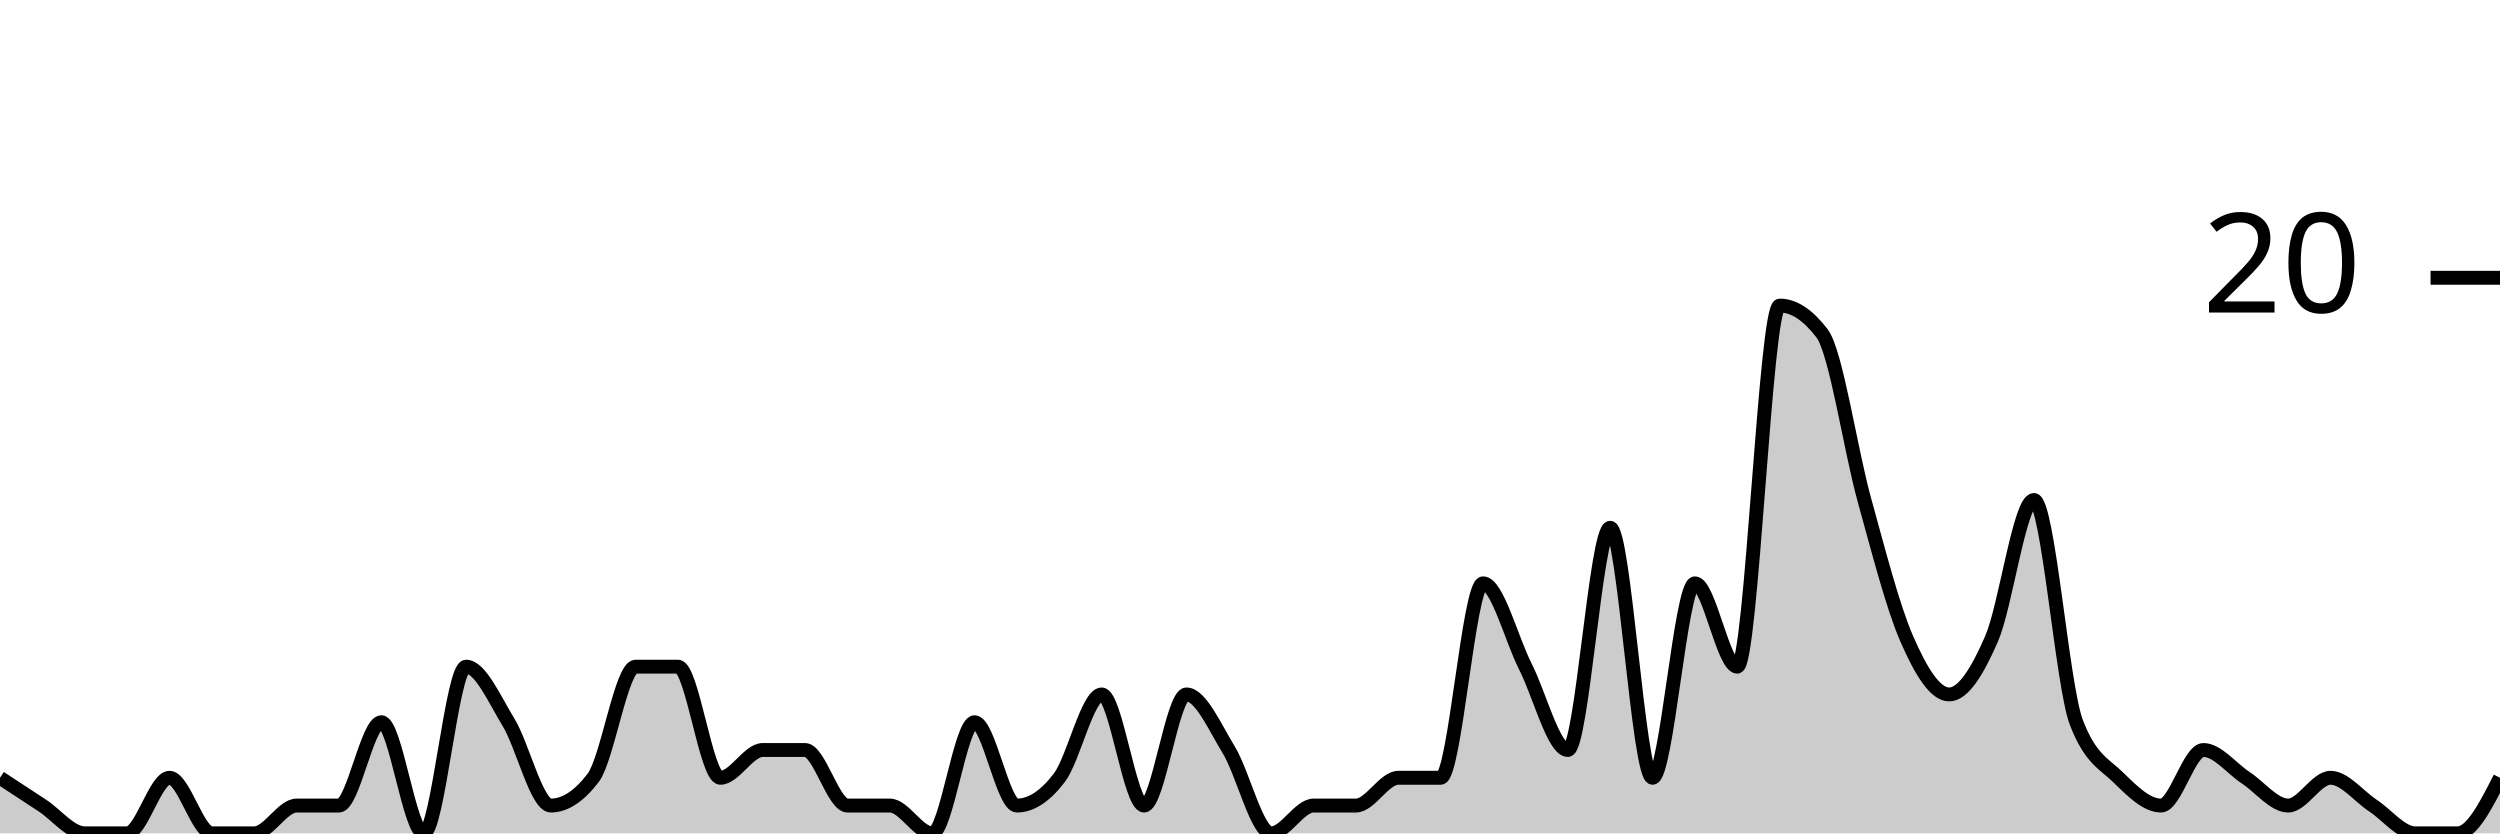
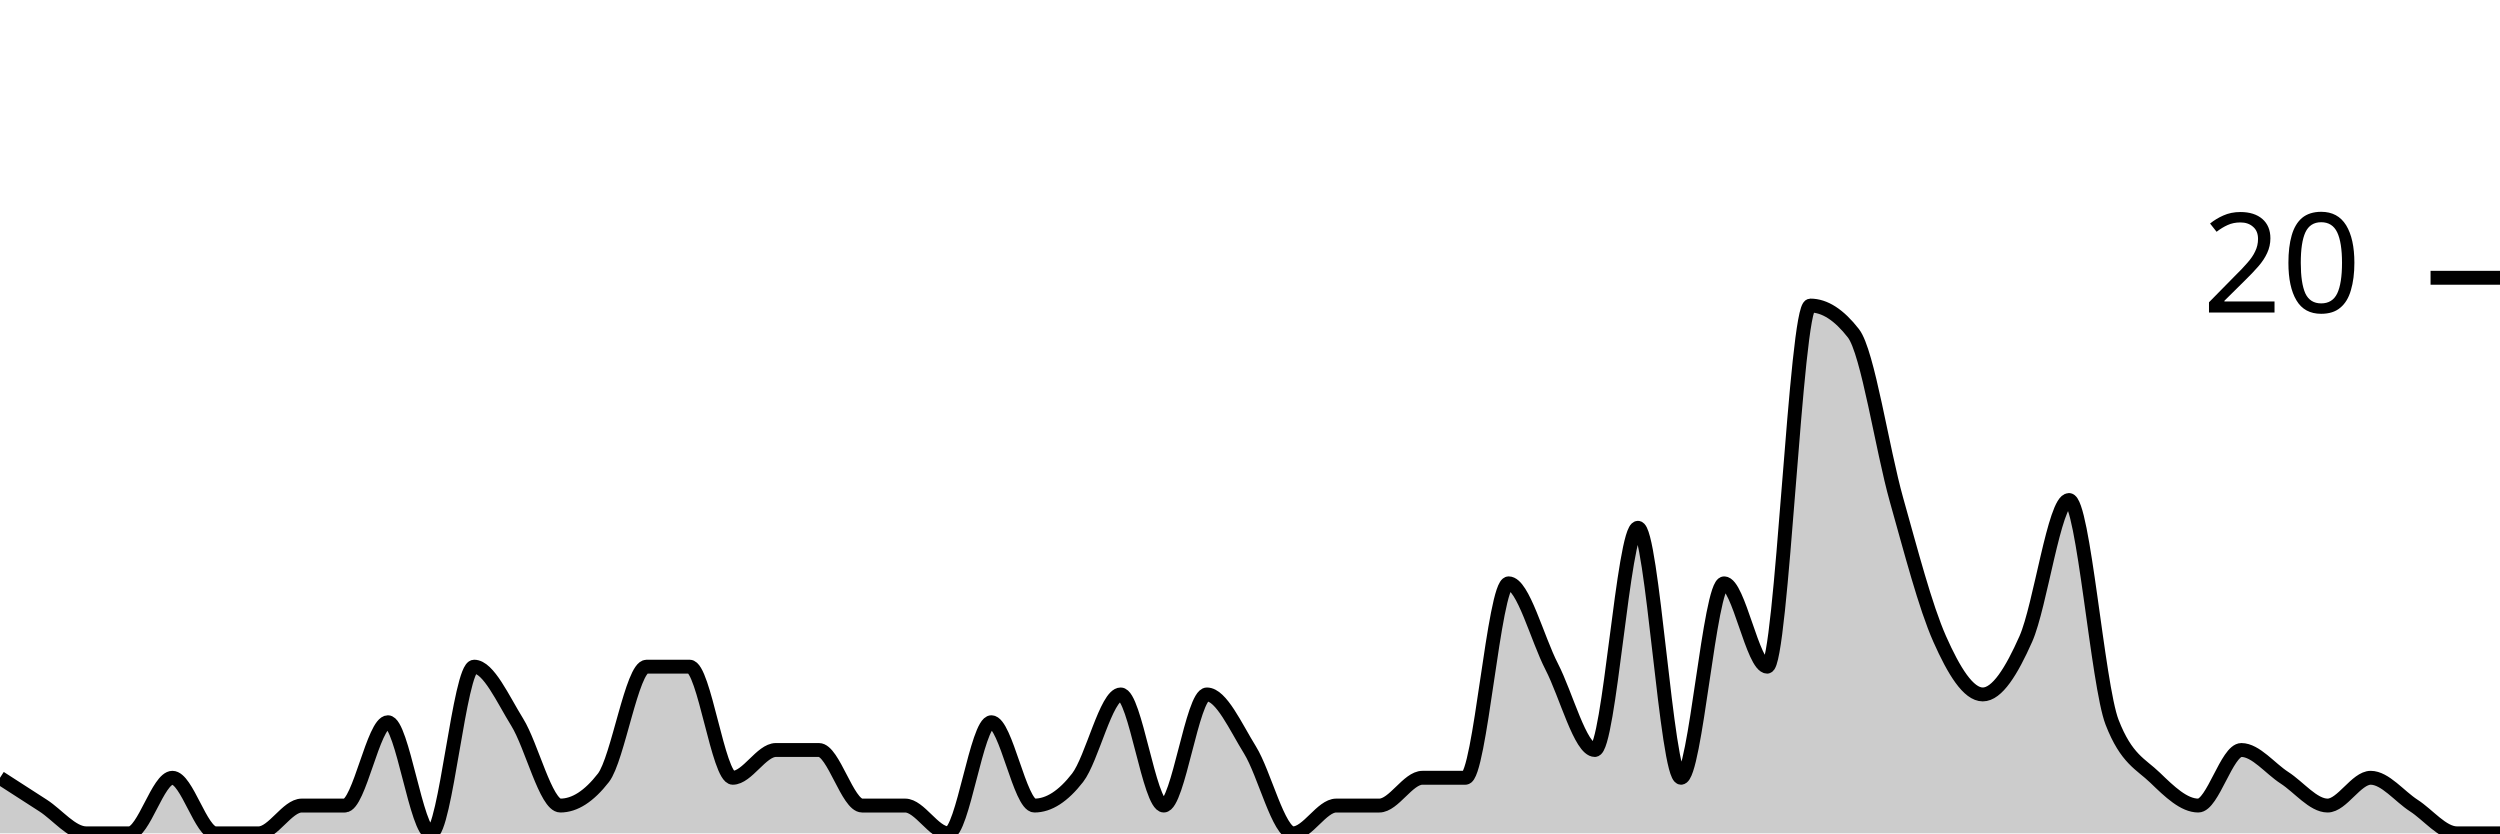
<svg xmlns="http://www.w3.org/2000/svg" viewBox="0 0 180 60">
  <g transform="translate(0,20)">
-     <path class="area" fill="rgba(0, 0, 0, 0.2)" d="M0,36C1.017,36.667,2.034,37.333,3.051,38C4.068,38.667,5.085,40,6.102,40C7.119,40,8.136,40,9.153,40C10.169,40,11.186,36,12.203,36C13.22,36,14.237,40,15.254,40C16.271,40,17.288,40,18.305,40C19.322,40,20.339,38,21.356,38C22.373,38,23.39,38,24.407,38C25.424,38,26.441,32,27.458,32C28.475,32,29.492,40,30.508,40C31.525,40,32.542,28,33.559,28C34.576,28,35.593,30.333,36.61,32C37.627,33.667,38.644,38,39.661,38C40.678,38,41.695,37.333,42.712,36C43.729,34.667,44.746,28,45.763,28C46.78,28,47.797,28,48.814,28C49.831,28,50.847,36,51.864,36C52.881,36,53.898,34,54.915,34C55.932,34,56.949,34,57.966,34C58.983,34,60,38,61.017,38C62.034,38,63.051,38,64.068,38C65.085,38,66.102,40,67.119,40C68.136,40,69.153,32,70.169,32C71.186,32,72.203,38,73.22,38C74.237,38,75.254,37.333,76.271,36C77.288,34.667,78.305,30,79.322,30C80.339,30,81.356,38,82.373,38C83.39,38,84.407,30,85.424,30C86.441,30,87.458,32.333,88.475,34C89.492,35.667,90.508,40,91.525,40C92.542,40,93.559,38,94.576,38C95.593,38,96.61,38,97.627,38C98.644,38,99.661,36,100.678,36C101.695,36,102.712,36,103.729,36C104.746,36,105.763,22,106.78,22C107.797,22,108.814,26,109.831,28C110.847,30,111.864,34,112.881,34C113.898,34,114.915,18,115.932,18C116.949,18,117.966,36,118.983,36C120,36,121.017,22,122.034,22C123.051,22,124.068,28,125.085,28C126.102,28,127.119,2,128.136,2C129.153,2,130.169,2.667,131.186,4C132.203,5.333,133.22,12.333,134.237,16C135.254,19.667,136.271,23.667,137.288,26C138.305,28.333,139.322,30,140.339,30C141.356,30,142.373,28.333,143.39,26C144.407,23.667,145.424,16,146.441,16C147.458,16,148.475,29.333,149.492,32C150.508,34.667,151.525,35,152.542,36C153.559,37,154.576,38,155.593,38C156.61,38,157.627,34,158.644,34C159.661,34,160.678,35.333,161.695,36C162.712,36.667,163.729,38,164.746,38C165.763,38,166.78,36,167.797,36C168.814,36,169.831,37.333,170.847,38C171.864,38.667,172.881,40,173.898,40C174.915,40,175.932,40,176.949,40C177.966,40,178.983,38,180,36L180,40C178.983,40,177.966,40,176.949,40C175.932,40,174.915,40,173.898,40C172.881,40,171.864,40,170.847,40C169.831,40,168.814,40,167.797,40C166.78,40,165.763,40,164.746,40C163.729,40,162.712,40,161.695,40C160.678,40,159.661,40,158.644,40C157.627,40,156.61,40,155.593,40C154.576,40,153.559,40,152.542,40C151.525,40,150.508,40,149.492,40C148.475,40,147.458,40,146.441,40C145.424,40,144.407,40,143.39,40C142.373,40,141.356,40,140.339,40C139.322,40,138.305,40,137.288,40C136.271,40,135.254,40,134.237,40C133.22,40,132.203,40,131.186,40C130.169,40,129.153,40,128.136,40C127.119,40,126.102,40,125.085,40C124.068,40,123.051,40,122.034,40C121.017,40,120,40,118.983,40C117.966,40,116.949,40,115.932,40C114.915,40,113.898,40,112.881,40C111.864,40,110.847,40,109.831,40C108.814,40,107.797,40,106.78,40C105.763,40,104.746,40,103.729,40C102.712,40,101.695,40,100.678,40C99.661,40,98.644,40,97.627,40C96.61,40,95.593,40,94.576,40C93.559,40,92.542,40,91.525,40C90.508,40,89.492,40,88.475,40C87.458,40,86.441,40,85.424,40C84.407,40,83.39,40,82.373,40C81.356,40,80.339,40,79.322,40C78.305,40,77.288,40,76.271,40C75.254,40,74.237,40,73.22,40C72.203,40,71.186,40,70.169,40C69.153,40,68.136,40,67.119,40C66.102,40,65.085,40,64.068,40C63.051,40,62.034,40,61.017,40C60,40,58.983,40,57.966,40C56.949,40,55.932,40,54.915,40C53.898,40,52.881,40,51.864,40C50.847,40,49.831,40,48.814,40C47.797,40,46.78,40,45.763,40C44.746,40,43.729,40,42.712,40C41.695,40,40.678,40,39.661,40C38.644,40,37.627,40,36.61,40C35.593,40,34.576,40,33.559,40C32.542,40,31.525,40,30.508,40C29.492,40,28.475,40,27.458,40C26.441,40,25.424,40,24.407,40C23.39,40,22.373,40,21.356,40C20.339,40,19.322,40,18.305,40C17.288,40,16.271,40,15.254,40C14.237,40,13.22,40,12.203,40C11.186,40,10.169,40,9.153,40C8.136,40,7.119,40,6.102,40C5.085,40,4.068,40,3.051,40C2.034,40,1.017,40,0,40Z" />
-     <path class="line" stroke="black" fill="none" d="M0,36C1.017,36.667,2.034,37.333,3.051,38C4.068,38.667,5.085,40,6.102,40C7.119,40,8.136,40,9.153,40C10.169,40,11.186,36,12.203,36C13.22,36,14.237,40,15.254,40C16.271,40,17.288,40,18.305,40C19.322,40,20.339,38,21.356,38C22.373,38,23.39,38,24.407,38C25.424,38,26.441,32,27.458,32C28.475,32,29.492,40,30.508,40C31.525,40,32.542,28,33.559,28C34.576,28,35.593,30.333,36.61,32C37.627,33.667,38.644,38,39.661,38C40.678,38,41.695,37.333,42.712,36C43.729,34.667,44.746,28,45.763,28C46.78,28,47.797,28,48.814,28C49.831,28,50.847,36,51.864,36C52.881,36,53.898,34,54.915,34C55.932,34,56.949,34,57.966,34C58.983,34,60,38,61.017,38C62.034,38,63.051,38,64.068,38C65.085,38,66.102,40,67.119,40C68.136,40,69.153,32,70.169,32C71.186,32,72.203,38,73.22,38C74.237,38,75.254,37.333,76.271,36C77.288,34.667,78.305,30,79.322,30C80.339,30,81.356,38,82.373,38C83.39,38,84.407,30,85.424,30C86.441,30,87.458,32.333,88.475,34C89.492,35.667,90.508,40,91.525,40C92.542,40,93.559,38,94.576,38C95.593,38,96.61,38,97.627,38C98.644,38,99.661,36,100.678,36C101.695,36,102.712,36,103.729,36C104.746,36,105.763,22,106.78,22C107.797,22,108.814,26,109.831,28C110.847,30,111.864,34,112.881,34C113.898,34,114.915,18,115.932,18C116.949,18,117.966,36,118.983,36C120,36,121.017,22,122.034,22C123.051,22,124.068,28,125.085,28C126.102,28,127.119,2,128.136,2C129.153,2,130.169,2.667,131.186,4C132.203,5.333,133.22,12.333,134.237,16C135.254,19.667,136.271,23.667,137.288,26C138.305,28.333,139.322,30,140.339,30C141.356,30,142.373,28.333,143.39,26C144.407,23.667,145.424,16,146.441,16C147.458,16,148.475,29.333,149.492,32C150.508,34.667,151.525,35,152.542,36C153.559,37,154.576,38,155.593,38C156.61,38,157.627,34,158.644,34C159.661,34,160.678,35.333,161.695,36C162.712,36.667,163.729,38,164.746,38C165.763,38,166.78,36,167.797,36C168.814,36,169.831,37.333,170.847,38C171.864,38.667,172.881,40,173.898,40C174.915,40,175.932,40,176.949,40C177.966,40,178.983,38,180,36" />
+     <path class="area" fill="rgba(0, 0, 0, 0.2)" d="M0,36C1.034,36.667,2.069,37.333,3.103,38C4.138,38.667,5.172,40,6.207,40C7.241,40,8.276,40,9.31,40C10.345,40,11.379,36,12.414,36C13.448,36,14.483,40,15.517,40C16.552,40,17.586,40,18.621,40C19.655,40,20.69,38,21.724,38C22.759,38,23.793,38,24.828,38C25.862,38,26.897,32,27.931,32C28.966,32,30,40,31.034,40C32.069,40,33.103,28,34.138,28C35.172,28,36.207,30.333,37.241,32C38.276,33.667,39.31,38,40.345,38C41.379,38,42.414,37.333,43.448,36C44.483,34.667,45.517,28,46.552,28C47.586,28,48.621,28,49.655,28C50.69,28,51.724,36,52.759,36C53.793,36,54.828,34,55.862,34C56.897,34,57.931,34,58.966,34C60,34,61.034,38,62.069,38C63.103,38,64.138,38,65.172,38C66.207,38,67.241,40,68.276,40C69.31,40,70.345,32,71.379,32C72.414,32,73.448,38,74.483,38C75.517,38,76.552,37.333,77.586,36C78.621,34.667,79.655,30,80.69,30C81.724,30,82.759,38,83.793,38C84.828,38,85.862,30,86.897,30C87.931,30,88.966,32.333,90,34C91.034,35.667,92.069,40,93.103,40C94.138,40,95.172,38,96.207,38C97.241,38,98.276,38,99.31,38C100.345,38,101.379,36,102.414,36C103.448,36,104.483,36,105.517,36C106.552,36,107.586,22,108.621,22C109.655,22,110.69,26,111.724,28C112.759,30,113.793,34,114.828,34C115.862,34,116.897,18,117.931,18C118.966,18,120,36,121.034,36C122.069,36,123.103,22,124.138,22C125.172,22,126.207,28,127.241,28C128.276,28,129.31,2,130.345,2C131.379,2,132.414,2.667,133.448,4C134.483,5.333,135.517,12.333,136.552,16C137.586,19.667,138.621,23.667,139.655,26C140.69,28.333,141.724,30,142.759,30C143.793,30,144.828,28.333,145.862,26C146.897,23.667,147.931,16,148.966,16C150,16,151.034,29.333,152.069,32C153.103,34.667,154.138,35,155.172,36C156.207,37,157.241,38,158.276,38C159.31,38,160.345,34,161.379,34C162.414,34,163.448,35.333,164.483,36C165.517,36.667,166.552,38,167.586,38C168.621,38,169.655,36,170.69,36C171.724,36,172.759,37.333,173.793,38C174.828,38.667,175.862,40,176.897,40C177.931,40,178.966,40,180,40L180,40C178.966,40,177.931,40,176.897,40C175.862,40,174.828,40,173.793,40C172.759,40,171.724,40,170.69,40C169.655,40,168.621,40,167.586,40C166.552,40,165.517,40,164.483,40C163.448,40,162.414,40,161.379,40C160.345,40,159.31,40,158.276,40C157.241,40,156.207,40,155.172,40C154.138,40,153.103,40,152.069,40C151.034,40,150,40,148.966,40C147.931,40,146.897,40,145.862,40C144.828,40,143.793,40,142.759,40C141.724,40,140.69,40,139.655,40C138.621,40,137.586,40,136.552,40C135.517,40,134.483,40,133.448,40C132.414,40,131.379,40,130.345,40C129.31,40,128.276,40,127.241,40C126.207,40,125.172,40,124.138,40C123.103,40,122.069,40,121.034,40C120,40,118.966,40,117.931,40C116.897,40,115.862,40,114.828,40C113.793,40,112.759,40,111.724,40C110.69,40,109.655,40,108.621,40C107.586,40,106.552,40,105.517,40C104.483,40,103.448,40,102.414,40C101.379,40,100.345,40,99.31,40C98.276,40,97.241,40,96.207,40C95.172,40,94.138,40,93.103,40C92.069,40,91.034,40,90,40C88.966,40,87.931,40,86.897,40C85.862,40,84.828,40,83.793,40C82.759,40,81.724,40,80.69,40C79.655,40,78.621,40,77.586,40C76.552,40,75.517,40,74.483,40C73.448,40,72.414,40,71.379,40C70.345,40,69.31,40,68.276,40C67.241,40,66.207,40,65.172,40C64.138,40,63.103,40,62.069,40C61.034,40,60,40,58.966,40C57.931,40,56.897,40,55.862,40C54.828,40,53.793,40,52.759,40C51.724,40,50.69,40,49.655,40C48.621,40,47.586,40,46.552,40C45.517,40,44.483,40,43.448,40C42.414,40,41.379,40,40.345,40C39.31,40,38.276,40,37.241,40C36.207,40,35.172,40,34.138,40C33.103,40,32.069,40,31.034,40C30,40,28.966,40,27.931,40C26.897,40,25.862,40,24.828,40C23.793,40,22.759,40,21.724,40C20.69,40,19.655,40,18.621,40C17.586,40,16.552,40,15.517,40C14.483,40,13.448,40,12.414,40C11.379,40,10.345,40,9.31,40C8.276,40,7.241,40,6.207,40C5.172,40,4.138,40,3.103,40C2.069,40,1.034,40,0,40Z" />
+     <path class="line" stroke="black" fill="none" d="M0,36C1.034,36.667,2.069,37.333,3.103,38C4.138,38.667,5.172,40,6.207,40C7.241,40,8.276,40,9.31,40C10.345,40,11.379,36,12.414,36C13.448,36,14.483,40,15.517,40C16.552,40,17.586,40,18.621,40C19.655,40,20.69,38,21.724,38C22.759,38,23.793,38,24.828,38C25.862,38,26.897,32,27.931,32C28.966,32,30,40,31.034,40C32.069,40,33.103,28,34.138,28C35.172,28,36.207,30.333,37.241,32C38.276,33.667,39.31,38,40.345,38C41.379,38,42.414,37.333,43.448,36C44.483,34.667,45.517,28,46.552,28C47.586,28,48.621,28,49.655,28C50.69,28,51.724,36,52.759,36C53.793,36,54.828,34,55.862,34C56.897,34,57.931,34,58.966,34C60,34,61.034,38,62.069,38C63.103,38,64.138,38,65.172,38C66.207,38,67.241,40,68.276,40C69.31,40,70.345,32,71.379,32C72.414,32,73.448,38,74.483,38C75.517,38,76.552,37.333,77.586,36C78.621,34.667,79.655,30,80.69,30C81.724,30,82.759,38,83.793,38C84.828,38,85.862,30,86.897,30C87.931,30,88.966,32.333,90,34C91.034,35.667,92.069,40,93.103,40C94.138,40,95.172,38,96.207,38C97.241,38,98.276,38,99.31,38C100.345,38,101.379,36,102.414,36C103.448,36,104.483,36,105.517,36C106.552,36,107.586,22,108.621,22C109.655,22,110.69,26,111.724,28C112.759,30,113.793,34,114.828,34C115.862,34,116.897,18,117.931,18C118.966,18,120,36,121.034,36C122.069,36,123.103,22,124.138,22C125.172,22,126.207,28,127.241,28C128.276,28,129.31,2,130.345,2C131.379,2,132.414,2.667,133.448,4C134.483,5.333,135.517,12.333,136.552,16C137.586,19.667,138.621,23.667,139.655,26C140.69,28.333,141.724,30,142.759,30C143.793,30,144.828,28.333,145.862,26C146.897,23.667,147.931,16,148.966,16C150,16,151.034,29.333,152.069,32C153.103,34.667,154.138,35,155.172,36C156.207,37,157.241,38,158.276,38C159.31,38,160.345,34,161.379,34C162.414,34,163.448,35.333,164.483,36C165.517,36.667,166.552,38,167.586,38C168.621,38,169.655,36,170.69,36C171.724,36,172.759,37.333,173.793,38C174.828,38.667,175.862,40,176.897,40C177.931,40,178.966,40,180,40" />
    <path class="axis-ceiling" stroke-width="1" stroke="black" fill="none" d="M175,0L180,0" />
    <text class="axis-ceiling-label" font-family="sans-serif" text-anchor="end" font-size="10px" x="170" y="2.5">20</text>
  </g>
</svg>
